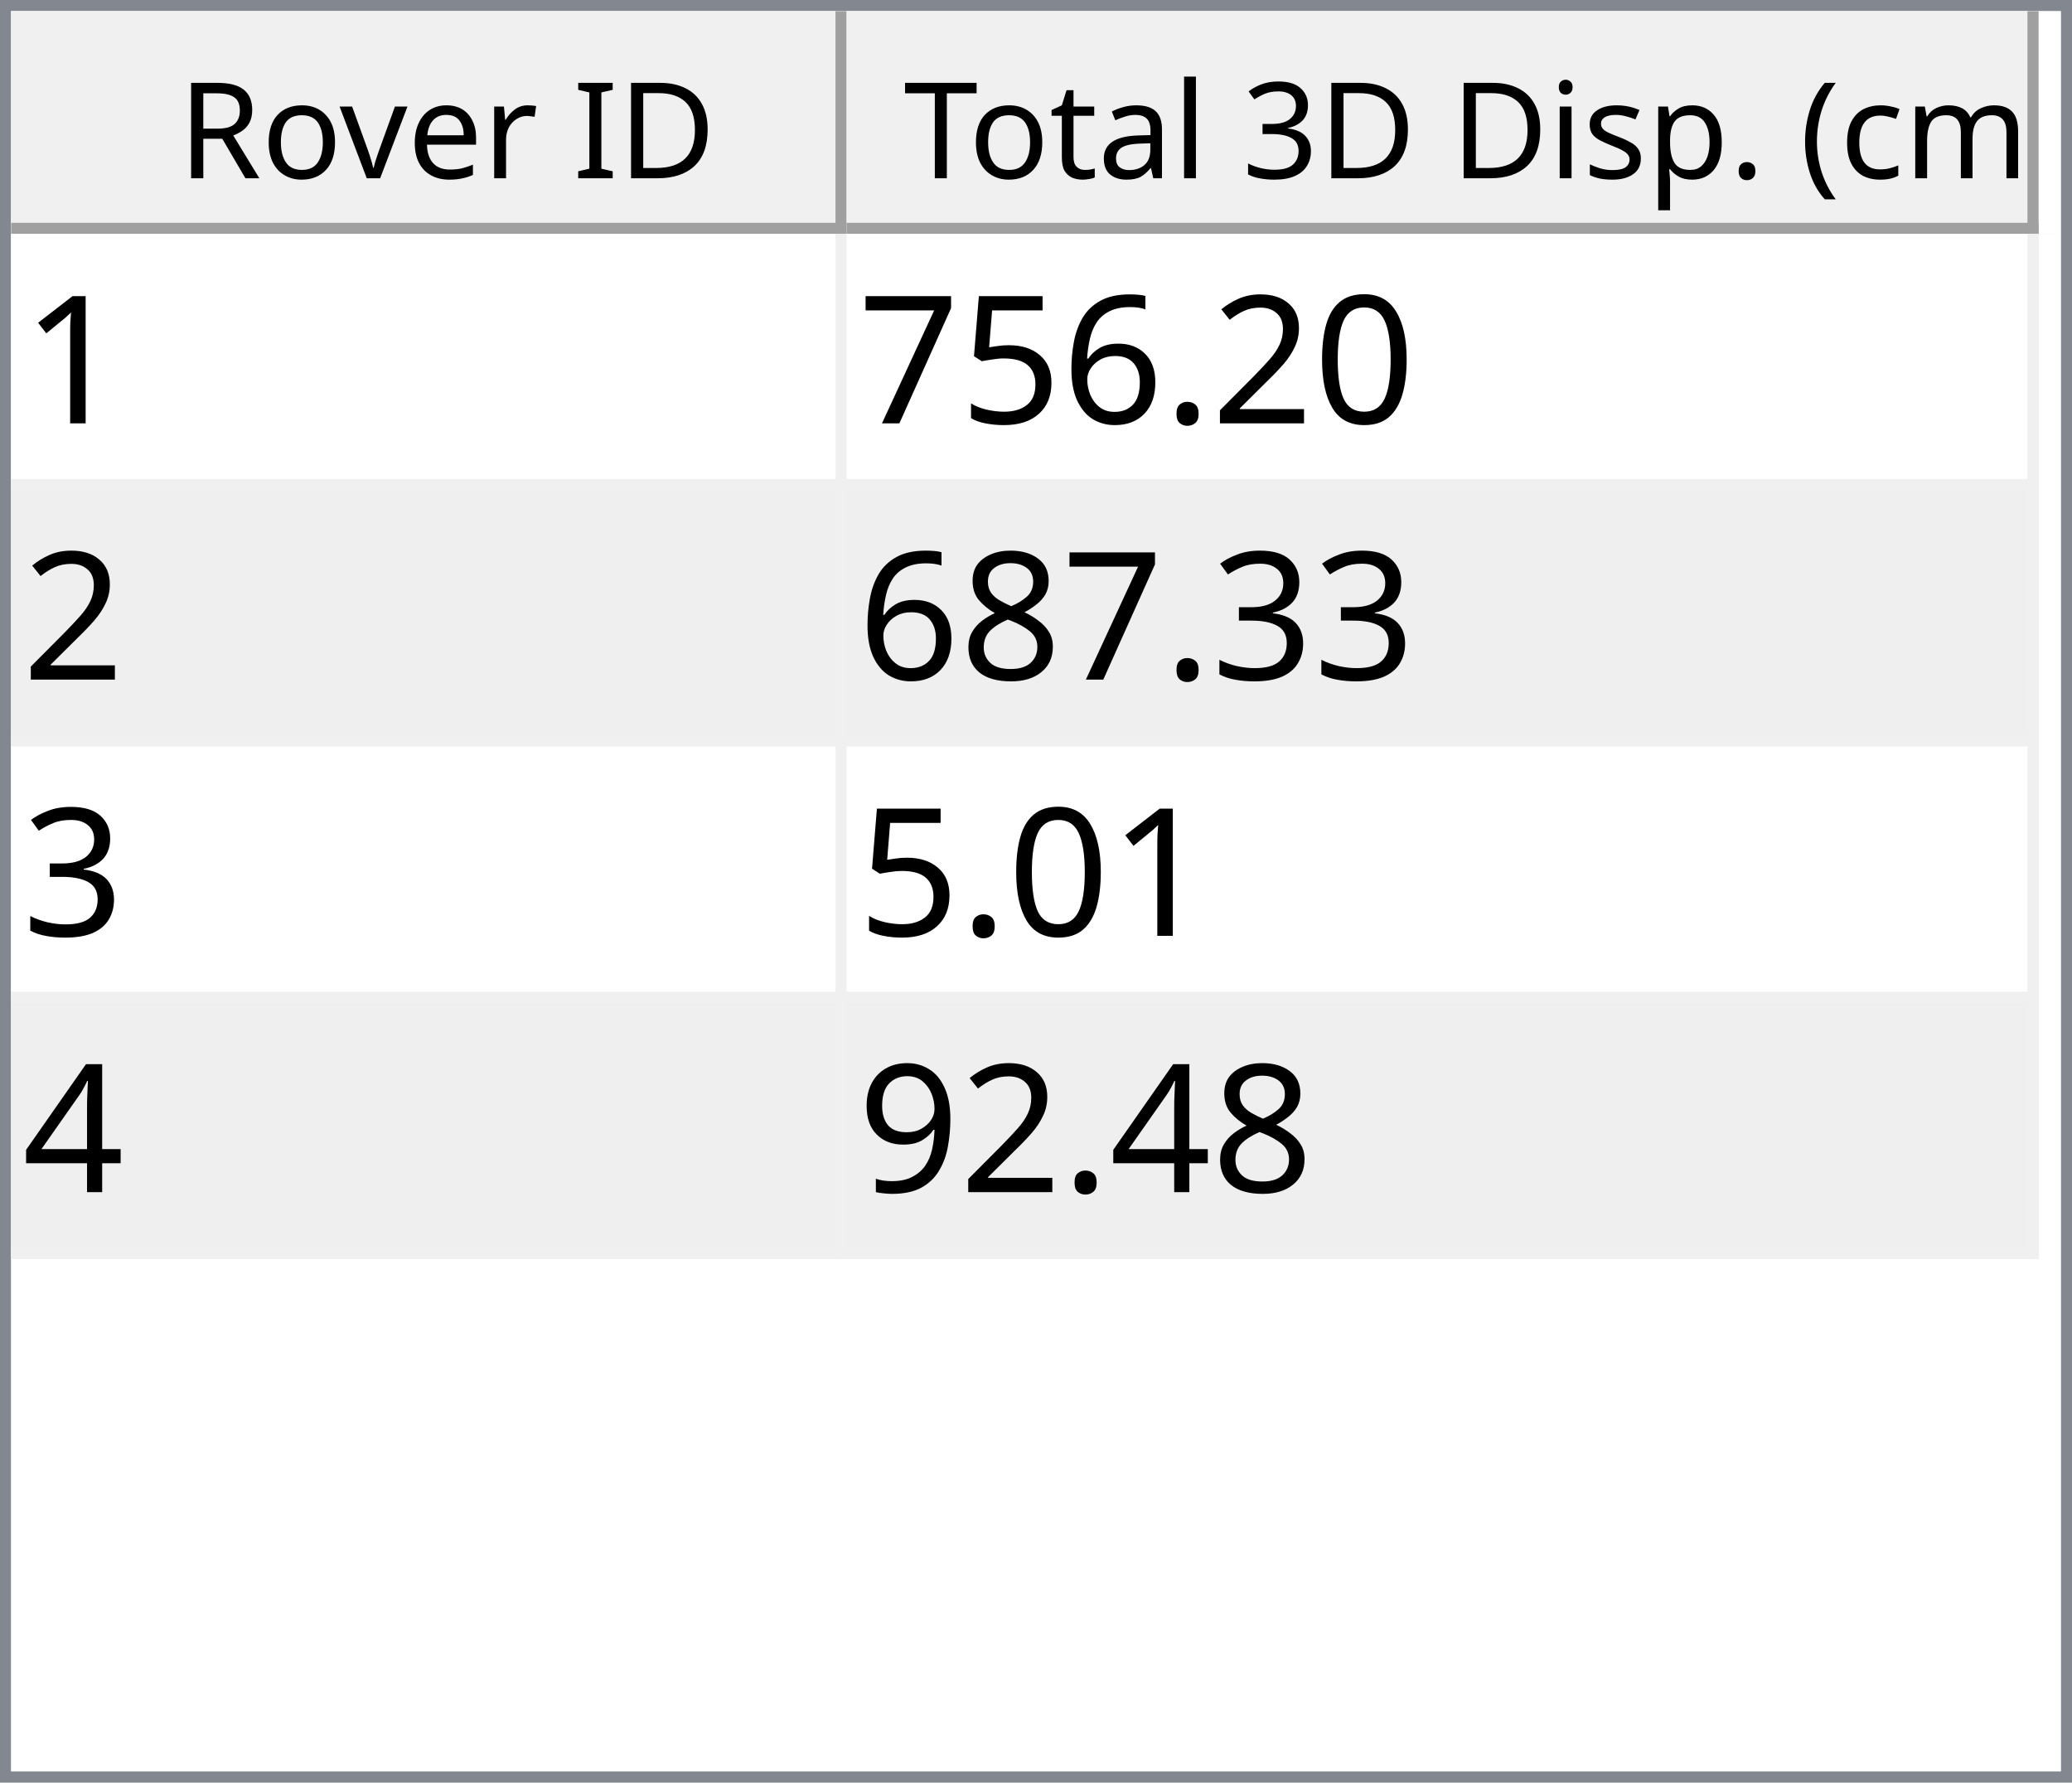
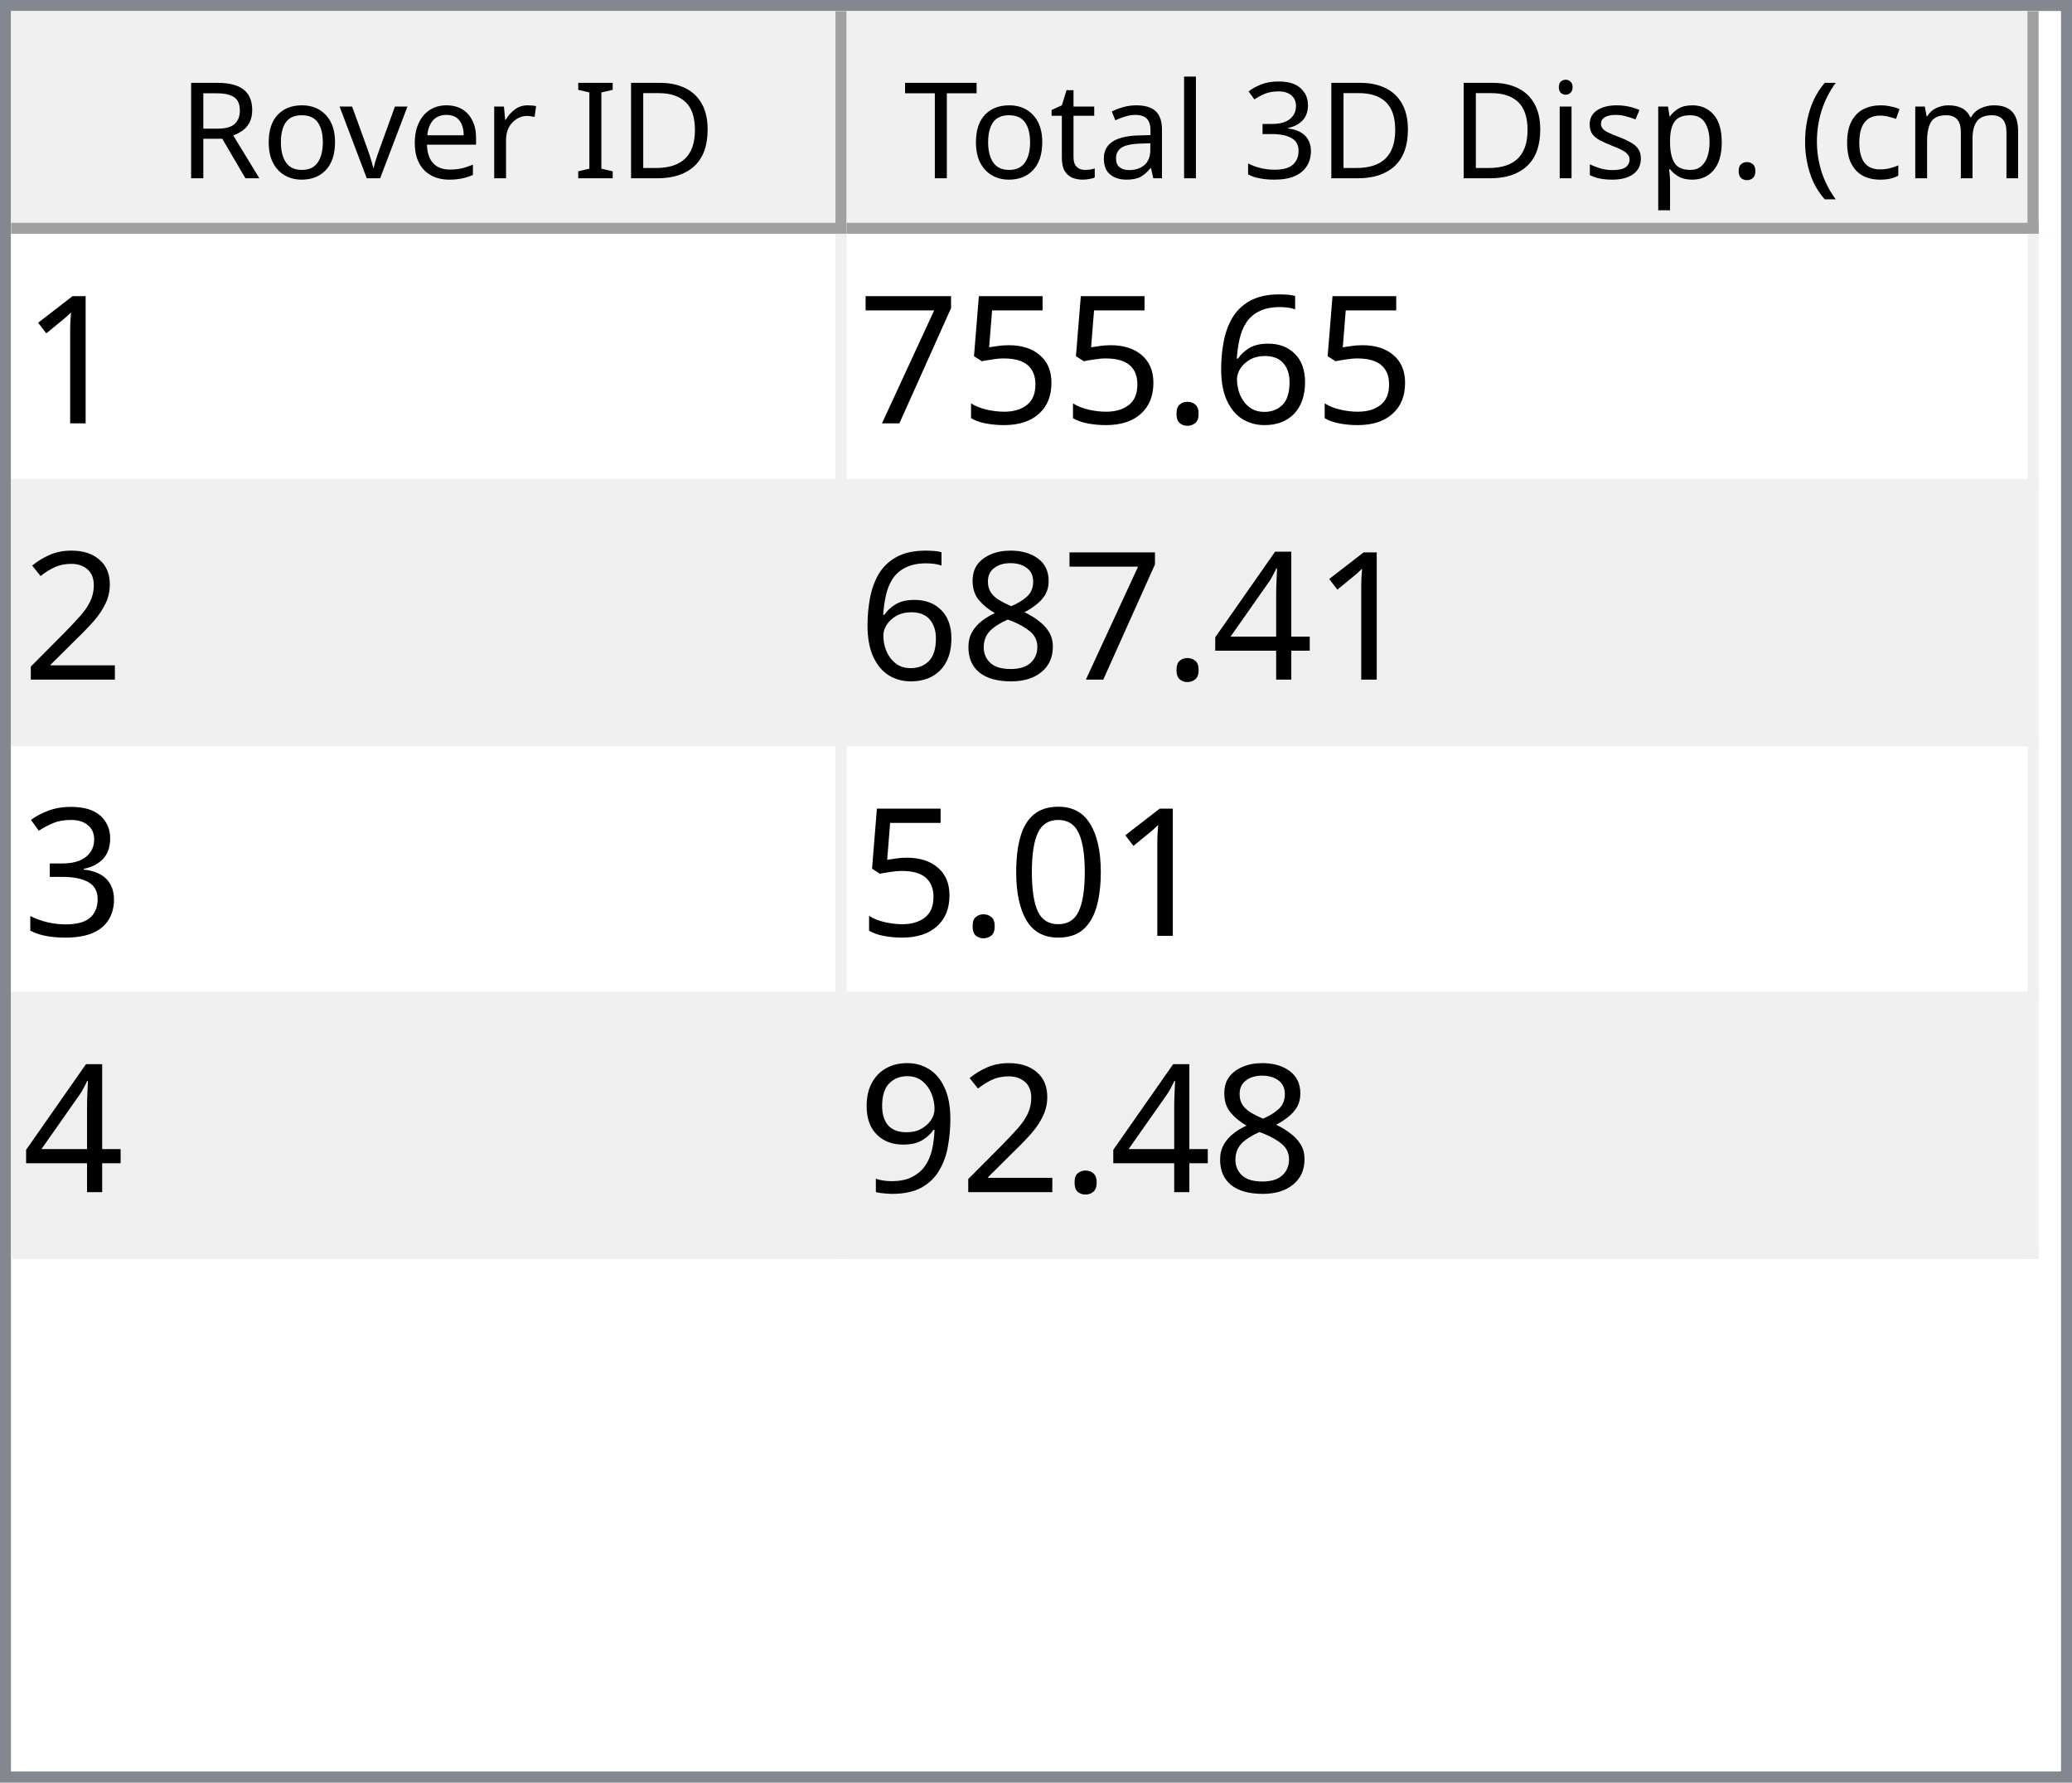
<svg xmlns="http://www.w3.org/2000/svg" style="fill-opacity:1; color-rendering:auto; color-interpolation:auto; text-rendering:auto; stroke:black; stroke-linecap:square; stroke-miterlimit:10; shape-rendering:auto; stroke-opacity:1; fill:black; stroke-dasharray:none; font-weight:normal; stroke-width:1; font-family:'Dialog'; font-style:normal; stroke-linejoin:miter; font-size:12px; stroke-dashoffset:0; image-rendering:auto;" width="186" height="160">
  <defs id="genericDefs" />
  <g>
    <defs id="defs1">
      <clipPath clipPathUnits="userSpaceOnUse" id="clipPath1">
        <path d="M0 0 L186 0 L186 160 L0 160 L0 0 Z" />
      </clipPath>
      <clipPath clipPathUnits="userSpaceOnUse" id="clipPath2">
        <path d="M0 0 L0 160 L186 160 L186 0 Z" />
      </clipPath>
      <clipPath clipPathUnits="userSpaceOnUse" id="clipPath3">
        <path d="M0 0 L0 20 L184 20 L184 0 Z" />
      </clipPath>
      <clipPath clipPathUnits="userSpaceOnUse" id="clipPath4">
        <path d="M0 0 L0 20 L75 20 L75 0 Z" />
      </clipPath>
      <clipPath clipPathUnits="userSpaceOnUse" id="clipPath5">
        <path d="M1 1 L1 19 L74 19 L74 1 Z" />
      </clipPath>
      <clipPath clipPathUnits="userSpaceOnUse" id="clipPath6">
        <path d="M0 0 L0 18 L73 18 L73 0 Z" />
      </clipPath>
      <clipPath clipPathUnits="userSpaceOnUse" id="clipPath7">
        <path d="M-0.5 -0.5 L-0.5 19.5 L74.5 19.5 L74.5 -0.5 Z" />
      </clipPath>
      <clipPath clipPathUnits="userSpaceOnUse" id="clipPath8">
        <path d="M0 0 L0 20 L107 20 L107 0 Z" />
      </clipPath>
      <clipPath clipPathUnits="userSpaceOnUse" id="clipPath9">
        <path d="M1 1 L1 19 L106 19 L106 1 Z" />
      </clipPath>
      <clipPath clipPathUnits="userSpaceOnUse" id="clipPath10">
        <path d="M0 0 L0 18 L105 18 L105 0 Z" />
      </clipPath>
      <clipPath clipPathUnits="userSpaceOnUse" id="clipPath11">
        <path d="M-0.5 -0.5 L-0.5 19.5 L106.5 19.5 L106.5 -0.5 Z" />
      </clipPath>
      <clipPath clipPathUnits="userSpaceOnUse" id="clipPath12">
        <path d="M0 0 L0 138 L184 138 L184 0 Z" />
      </clipPath>
      <clipPath clipPathUnits="userSpaceOnUse" id="clipPath13">
        <path d="M0 0 L0 92 L182 92 L182 0 Z" />
      </clipPath>
      <clipPath clipPathUnits="userSpaceOnUse" id="clipPath14">
        <path d="M-0.5 -0.5 L-0.5 91.5 L181.5 91.5 L181.5 -0.5 Z" />
      </clipPath>
      <clipPath clipPathUnits="userSpaceOnUse" id="clipPath15">
        <path d="M0 0 L0 22 L74 22 L74 0 Z" />
      </clipPath>
      <clipPath clipPathUnits="userSpaceOnUse" id="clipPath16">
        <path d="M0 0 L0 22 L106 22 L106 0 Z" />
      </clipPath>
      <font horiz-adv-x="64.551" id="font1">
        <font-face ascent="107.91" descent="25.098" units-per-em="100" style="font-style:normal; font-family:Segoe UI; font-weight:normal;" />
        <missing-glyph horiz-adv-x="64.551" d="M8.109 0 L8.109 68.266 L56.453 68.266 L56.453 0 L8.109 0 ZM15.328 7.234 L49.219 7.234 L49.219 61.031 L15.328 61.031 L15.328 7.234 Z" />
        <glyph unicode="D" horiz-adv-x="70.117" d="M9.188 0 L9.188 70.016 L28.516 70.016 Q65.531 70.016 65.531 35.891 Q65.531 19.672 55.25 9.836 Q44.969 0 27.734 0 L9.188 0 ZM17.391 62.594 L17.391 7.422 L27.828 7.422 Q41.609 7.422 49.273 14.797 Q56.938 22.172 56.938 35.688 Q56.938 62.594 28.328 62.594 L17.391 62.594 Z" />
        <glyph unicode="I" horiz-adv-x="26.611" d="M17.391 0 L9.188 0 L9.188 70.016 L17.391 70.016 L17.391 0 Z" />
        <glyph unicode=" " horiz-adv-x="27.393" d="" />
        <glyph unicode="r" horiz-adv-x="34.766" d="M34.188 41.891 Q32.078 43.5 28.125 43.5 Q23 43.5 19.555 38.672 Q16.109 33.844 16.109 25.484 L16.109 0 L8.109 0 L8.109 50 L16.109 50 L16.109 39.703 L16.312 39.703 Q18.016 44.969 21.531 47.922 Q25.047 50.875 29.391 50.875 Q32.516 50.875 34.188 50.203 L34.188 41.891 Z" />
        <glyph unicode="e" horiz-adv-x="52.295" d="M48.297 23 L12.984 23 Q13.188 14.656 17.484 10.109 Q21.781 5.562 29.297 5.562 Q37.75 5.562 44.828 11.141 L44.828 3.609 Q38.234 -1.172 27.391 -1.172 Q16.797 -1.172 10.742 5.641 Q4.688 12.453 4.688 24.812 Q4.688 36.469 11.305 43.82 Q17.922 51.172 27.734 51.172 Q37.547 51.172 42.922 44.828 Q48.297 38.484 48.297 27.203 L48.297 23 ZM40.094 29.781 Q40.047 36.719 36.75 40.578 Q33.453 44.438 27.594 44.438 Q21.922 44.438 17.969 40.383 Q14.016 36.328 13.094 29.781 L40.094 29.781 Z" />
        <glyph unicode="v" horiz-adv-x="47.9" d="M47.406 50 L27.484 0 L19.625 0 L0.688 50 L9.469 50 L22.172 13.672 Q23.578 9.672 23.922 6.688 L24.125 6.688 Q24.609 10.453 25.688 13.484 L38.969 50 L47.406 50 Z" />
        <glyph unicode="o" horiz-adv-x="58.594" d="M29 -1.172 Q17.922 -1.172 11.305 5.836 Q4.688 12.844 4.688 24.422 Q4.688 37.016 11.57 44.094 Q18.453 51.172 30.172 51.172 Q41.359 51.172 47.633 44.289 Q53.906 37.406 53.906 25.203 Q53.906 13.234 47.141 6.031 Q40.375 -1.172 29 -1.172 ZM29.594 44.438 Q21.875 44.438 17.383 39.188 Q12.891 33.938 12.891 24.703 Q12.891 15.828 17.43 10.695 Q21.969 5.562 29.594 5.562 Q37.359 5.562 41.531 10.594 Q45.703 15.625 45.703 24.906 Q45.703 34.281 41.531 39.359 Q37.359 44.438 29.594 44.438 Z" />
        <glyph unicode="R" horiz-adv-x="59.814" d="M59.375 0 L49.609 0 L37.891 19.625 Q36.281 22.359 34.766 24.289 Q33.25 26.219 31.664 27.438 Q30.078 28.656 28.25 29.219 Q26.422 29.781 24.125 29.781 L17.391 29.781 L17.391 0 L9.188 0 L9.188 70.016 L30.078 70.016 Q34.672 70.016 38.555 68.867 Q42.438 67.719 45.289 65.375 Q48.141 63.031 49.758 59.547 Q51.375 56.062 51.375 51.375 Q51.375 47.703 50.273 44.656 Q49.172 41.609 47.148 39.211 Q45.125 36.812 42.266 35.133 Q39.406 33.453 35.844 32.516 L35.844 32.328 Q37.594 31.547 38.891 30.547 Q40.188 29.547 41.359 28.18 Q42.531 26.812 43.68 25.078 Q44.828 23.344 46.234 21.047 L59.375 0 ZM17.391 62.594 L17.391 37.203 L28.516 37.203 Q31.594 37.203 34.203 38.133 Q36.812 39.062 38.719 40.797 Q40.625 42.531 41.703 45.047 Q42.781 47.562 42.781 50.688 Q42.781 56.297 39.141 59.445 Q35.5 62.594 28.609 62.594 L17.391 62.594 Z" />
        <glyph unicode=")" horiz-adv-x="30.176" d="M8.297 -15.922 L1.172 -15.922 Q16.406 2.344 16.406 26.812 Q16.406 51.469 1.078 70.016 L8.297 70.016 Q23.531 52.156 23.531 26.703 Q23.531 1.375 8.297 -15.922 Z" />
        <glyph unicode="m" horiz-adv-x="86.133" d="M79.109 0 L71.094 0 L71.094 28.719 Q71.094 37.016 68.531 40.727 Q65.969 44.438 59.906 44.438 Q54.781 44.438 51.195 39.75 Q47.609 35.062 47.609 28.516 L47.609 0 L39.594 0 L39.594 29.688 Q39.594 44.438 28.219 44.438 Q22.953 44.438 19.531 40.016 Q16.109 35.594 16.109 28.516 L16.109 0 L8.109 0 L8.109 50 L16.109 50 L16.109 42.094 L16.312 42.094 Q21.625 51.172 31.844 51.172 Q36.969 51.172 40.773 48.312 Q44.578 45.453 46 40.828 Q51.562 51.172 62.594 51.172 Q79.109 51.172 79.109 30.812 L79.109 0 Z" />
        <glyph unicode="c" horiz-adv-x="46.191" d="M42.188 2.297 Q36.422 -1.172 28.516 -1.172 Q17.828 -1.172 11.258 5.789 Q4.688 12.75 4.688 23.828 Q4.688 36.188 11.766 43.68 Q18.844 51.172 30.672 51.172 Q37.25 51.172 42.281 48.734 L42.281 40.531 Q36.719 44.438 30.375 44.438 Q22.703 44.438 17.797 38.945 Q12.891 33.453 12.891 24.516 Q12.891 15.719 17.508 10.641 Q22.125 5.562 29.891 5.562 Q36.422 5.562 42.188 9.906 L42.188 2.297 Z" />
        <glyph unicode="(" horiz-adv-x="30.176" d="M29.109 -15.922 L21.969 -15.922 Q6.844 1.375 6.844 26.703 Q6.844 52.156 21.969 70.016 L29.203 70.016 Q13.875 51.469 13.875 26.812 Q13.875 2.344 29.109 -15.922 Z" />
        <glyph unicode="." horiz-adv-x="21.68" d="M10.891 -1.078 Q8.641 -1.078 7.055 0.539 Q5.469 2.156 5.469 4.391 Q5.469 6.641 7.055 8.273 Q8.641 9.906 10.891 9.906 Q13.188 9.906 14.797 8.273 Q16.406 6.641 16.406 4.391 Q16.406 2.156 14.797 0.539 Q13.188 -1.078 10.891 -1.078 Z" />
        <glyph unicode="p" horiz-adv-x="58.789" d="M16.312 7.234 L16.109 7.234 L16.109 -23 L8.109 -23 L8.109 50 L16.109 50 L16.109 41.219 L16.312 41.219 Q22.219 51.172 33.594 51.172 Q43.266 51.172 48.688 44.461 Q54.109 37.75 54.109 26.469 Q54.109 13.922 48 6.375 Q41.891 -1.172 31.297 -1.172 Q21.578 -1.172 16.312 7.234 ZM16.109 27.391 L16.109 20.406 Q16.109 14.203 20.141 9.883 Q24.172 5.562 30.375 5.562 Q37.641 5.562 41.773 11.133 Q45.906 16.703 45.906 26.609 Q45.906 34.969 42.047 39.703 Q38.188 44.438 31.594 44.438 Q24.609 44.438 20.359 39.578 Q16.109 34.719 16.109 27.391 Z" />
        <glyph unicode="s" horiz-adv-x="42.432" d="M5.078 1.812 L5.078 10.406 Q11.625 5.562 19.484 5.562 Q30.031 5.562 30.031 12.594 Q30.031 14.594 29.125 15.992 Q28.219 17.391 26.68 18.461 Q25.141 19.531 23.07 20.383 Q21 21.234 18.609 22.172 Q15.281 23.484 12.766 24.828 Q10.25 26.172 8.57 27.859 Q6.891 29.547 6.031 31.695 Q5.172 33.844 5.172 36.719 Q5.172 40.234 6.789 42.945 Q8.406 45.656 11.086 47.484 Q13.766 49.312 17.211 50.242 Q20.656 51.172 24.312 51.172 Q30.812 51.172 35.938 48.922 L35.938 40.828 Q30.422 44.438 23.25 44.438 Q21 44.438 19.195 43.922 Q17.391 43.406 16.094 42.477 Q14.797 41.547 14.086 40.258 Q13.375 38.969 13.375 37.406 Q13.375 35.453 14.086 34.133 Q14.797 32.812 16.164 31.789 Q17.531 30.766 19.484 29.938 Q21.438 29.109 23.922 28.125 Q27.25 26.859 29.883 25.516 Q32.516 24.172 34.375 22.484 Q36.234 20.797 37.234 18.602 Q38.234 16.406 38.234 13.375 Q38.234 9.672 36.602 6.938 Q34.969 4.203 32.234 2.398 Q29.5 0.594 25.93 -0.289 Q22.359 -1.172 18.453 -1.172 Q10.75 -1.172 5.078 1.812 Z" />
        <glyph unicode="i" horiz-adv-x="24.219" d="M12.203 62.703 Q10.062 62.703 8.547 64.164 Q7.031 65.625 7.031 67.875 Q7.031 70.125 8.547 71.609 Q10.062 73.094 12.203 73.094 Q14.406 73.094 15.945 71.609 Q17.484 70.125 17.484 67.875 Q17.484 65.719 15.945 64.211 Q14.406 62.703 12.203 62.703 ZM16.109 0 L8.109 0 L8.109 50 L16.109 50 L16.109 0 Z" />
        <glyph unicode="3" horiz-adv-x="53.906" d="M46.531 19.828 Q46.531 15.094 44.75 11.211 Q42.969 7.328 39.719 4.57 Q36.469 1.812 31.93 0.297 Q27.391 -1.219 21.922 -1.219 Q11.922 -1.219 6 2.594 L6 11.188 Q13.094 5.609 22.219 5.609 Q25.875 5.609 28.828 6.539 Q31.781 7.469 33.906 9.227 Q36.031 10.984 37.18 13.477 Q38.328 15.969 38.328 19.094 Q38.328 32.812 18.797 32.812 L12.984 32.812 L12.984 39.594 L18.5 39.594 Q35.797 39.594 35.797 52.484 Q35.797 64.406 22.609 64.406 Q15.188 64.406 8.688 59.422 L8.688 67.188 Q15.375 71.188 24.609 71.188 Q29 71.188 32.57 69.969 Q36.141 68.75 38.68 66.555 Q41.219 64.359 42.609 61.281 Q44 58.203 44 54.5 Q44 40.672 30.031 36.719 L30.031 36.531 Q33.594 36.141 36.625 34.797 Q39.656 33.453 41.852 31.305 Q44.047 29.156 45.289 26.25 Q46.531 23.344 46.531 19.828 Z" />
        <glyph unicode="l" horiz-adv-x="24.219" d="M16.109 0 L8.109 0 L8.109 74.031 L16.109 74.031 L16.109 0 Z" />
        <glyph unicode="a" horiz-adv-x="50.879" d="M43.891 0 L35.891 0 L35.891 7.812 L35.688 7.812 Q30.469 -1.172 20.312 -1.172 Q12.844 -1.172 8.617 2.781 Q4.391 6.734 4.391 13.281 Q4.391 27.297 20.906 29.594 L35.891 31.688 Q35.891 44.438 25.594 44.438 Q16.547 44.438 9.281 38.281 L9.281 46.484 Q16.656 51.172 26.266 51.172 Q43.891 51.172 43.891 32.516 L43.891 0 ZM35.891 25.297 L23.828 23.641 Q18.266 22.859 15.43 20.875 Q12.594 18.891 12.594 13.875 Q12.594 10.203 15.211 7.883 Q17.828 5.562 22.172 5.562 Q28.125 5.562 32.008 9.742 Q35.891 13.922 35.891 20.312 L35.891 25.297 Z" />
        <glyph unicode="t" horiz-adv-x="33.887" d="M31.297 0.484 Q28.469 -1.078 23.828 -1.078 Q10.688 -1.078 10.688 13.578 L10.688 43.172 L2.094 43.172 L2.094 50 L10.688 50 L10.688 62.203 L18.703 64.797 L18.703 50 L31.297 50 L31.297 43.172 L18.703 43.172 L18.703 14.984 Q18.703 9.969 20.414 7.82 Q22.125 5.672 26.078 5.672 Q29.109 5.672 31.297 7.328 L31.297 0.484 Z" />
        <glyph unicode="T" horiz-adv-x="52.393" d="M50.594 62.594 L30.375 62.594 L30.375 0 L22.172 0 L22.172 62.594 L2 62.594 L2 70.016 L50.594 70.016 L50.594 62.594 Z" />
      </font>
      <font horiz-adv-x="75.0" id="font2">
        <font-face ascent="100.537" descent="21.973" units-per-em="100" style="font-style:normal; font-family:sans-serif; font-weight:normal;" />
        <missing-glyph horiz-adv-x="75.0" d="M12.5 0 L12.5 62.5 L62.5 62.5 L62.5 0 L12.5 0 ZM14.062 1.562 L60.938 1.562 L60.938 60.938 L14.062 60.938 L14.062 1.562 Z" />
        <glyph unicode="1" horiz-adv-x="55.615" d="M37.25 0 L28.469 0 L28.469 56 Q25.297 52.984 20.141 49.953 Q14.984 46.922 10.891 45.406 L10.891 53.906 Q18.266 57.375 23.781 62.305 Q29.297 67.234 31.594 71.875 L37.25 71.875 L37.25 0 Z" />
-         <glyph unicode="0" horiz-adv-x="55.615" d="M4.156 35.297 Q4.156 48 6.766 55.742 Q9.375 63.484 14.523 67.68 Q19.672 71.875 27.484 71.875 Q33.25 71.875 37.594 69.555 Q41.938 67.234 44.773 62.867 Q47.609 58.5 49.219 52.227 Q50.828 45.953 50.828 35.297 Q50.828 22.703 48.242 14.969 Q45.656 7.234 40.508 3.008 Q35.359 -1.219 27.484 -1.219 Q17.141 -1.219 11.234 6.203 Q4.156 15.141 4.156 35.297 ZM13.188 35.297 Q13.188 17.672 17.312 11.836 Q21.438 6 27.484 6 Q33.547 6 37.672 11.859 Q41.797 17.719 41.797 35.297 Q41.797 52.984 37.672 58.789 Q33.547 64.594 27.391 64.594 Q21.344 64.594 17.719 59.469 Q13.188 52.938 13.188 35.297 Z" />
-         <glyph unicode="2" horiz-adv-x="55.615" d="M50.344 8.453 L50.344 0 L3.031 0 Q2.938 3.172 4.047 6.109 Q5.859 10.938 9.836 15.625 Q13.812 20.312 21.344 26.469 Q33.016 36.031 37.117 41.625 Q41.219 47.219 41.219 52.203 Q41.219 57.422 37.477 61.008 Q33.734 64.594 27.734 64.594 Q21.391 64.594 17.578 60.789 Q13.766 56.984 13.719 50.25 L4.688 51.172 Q5.609 61.281 11.664 66.578 Q17.719 71.875 27.938 71.875 Q38.234 71.875 44.242 66.164 Q50.25 60.453 50.25 52 Q50.25 47.703 48.492 43.555 Q46.734 39.406 42.656 34.812 Q38.578 30.219 29.109 22.219 Q21.188 15.578 18.945 13.211 Q16.703 10.844 15.234 8.453 L50.344 8.453 Z" />
+         <glyph unicode="6" horiz-adv-x="55.615" d="M49.75 54.047 L41.016 53.375 Q39.844 58.547 37.703 60.891 Q34.125 64.656 28.906 64.656 Q24.703 64.656 21.531 62.312 Q17.391 59.281 14.992 53.469 Q12.594 47.656 12.5 36.922 Q15.672 41.75 20.266 44.094 Q24.859 46.438 29.891 46.438 Q38.672 46.438 44.852 39.969 Q51.031 33.5 51.031 23.25 Q51.031 16.5 48.125 10.719 Q45.219 4.938 40.141 1.859 Q35.062 -1.219 28.609 -1.219 Q17.625 -1.219 10.695 6.859 Q3.766 14.938 3.766 33.5 Q3.766 54.25 11.422 63.672 Q18.109 71.875 29.438 71.875 Q37.891 71.875 43.289 67.141 Q48.688 62.406 49.75 54.047 ZM13.875 23.188 Q13.875 18.656 15.797 14.508 Q17.719 10.359 21.188 8.18 Q24.656 6 28.469 6 Q34.031 6 38.039 10.492 Q42.047 14.984 42.047 22.703 Q42.047 30.125 38.086 34.398 Q34.125 38.672 28.125 38.672 Q22.172 38.672 18.023 34.398 Q13.875 30.125 13.875 23.188 Z" />
        <glyph unicode="." horiz-adv-x="27.783" d="M9.078 0 L9.078 10.016 L19.094 10.016 L19.094 0 L9.078 0 Z" />
-         <glyph unicode="6" horiz-adv-x="55.615" d="M49.75 54.047 L41.016 53.375 Q39.844 58.547 37.703 60.891 Q34.125 64.656 28.906 64.656 Q24.703 64.656 21.531 62.312 Q17.391 59.281 14.992 53.469 Q12.594 47.656 12.5 36.922 Q15.672 41.75 20.266 44.094 Q24.859 46.438 29.891 46.438 Q38.672 46.438 44.852 39.969 Q51.031 33.5 51.031 23.25 Q51.031 16.5 48.125 10.719 Q45.219 4.938 40.141 1.859 Q35.062 -1.219 28.609 -1.219 Q17.625 -1.219 10.695 6.859 Q3.766 14.938 3.766 33.5 Q3.766 54.25 11.422 63.672 Q18.109 71.875 29.438 71.875 Q37.891 71.875 43.289 67.141 Q48.688 62.406 49.75 54.047 ZM13.875 23.188 Q13.875 18.656 15.797 14.508 Q17.719 10.359 21.188 8.18 Q24.656 6 28.469 6 Q34.031 6 38.039 10.492 Q42.047 14.984 42.047 22.703 Q42.047 30.125 38.086 34.398 Q34.125 38.672 28.125 38.672 Q22.172 38.672 18.023 34.398 Q13.875 30.125 13.875 23.188 Z" />
        <glyph unicode="5" horiz-adv-x="55.615" d="M4.156 18.75 L13.375 19.531 Q14.406 12.797 18.141 9.398 Q21.875 6 27.156 6 Q33.5 6 37.891 10.789 Q42.281 15.578 42.281 23.484 Q42.281 31 38.062 35.352 Q33.844 39.703 27 39.703 Q22.75 39.703 19.336 37.773 Q15.922 35.844 13.969 32.766 L5.719 33.844 L12.641 70.609 L48.25 70.609 L48.25 62.203 L19.672 62.203 L15.828 42.969 Q22.266 47.469 29.344 47.469 Q38.719 47.469 45.164 40.969 Q51.609 34.469 51.609 24.266 Q51.609 14.547 45.953 7.469 Q39.062 -1.219 27.156 -1.219 Q17.391 -1.219 11.211 4.25 Q5.031 9.719 4.156 18.75 Z" />
        <glyph unicode="7" horiz-adv-x="55.615" d="M4.734 62.203 L4.734 70.656 L51.078 70.656 L51.078 63.812 Q44.234 56.547 37.523 44.484 Q30.812 32.422 27.156 19.672 Q24.516 10.688 23.781 0 L14.75 0 Q14.891 8.453 18.062 20.414 Q21.234 32.375 27.172 43.484 Q33.109 54.594 39.797 62.203 L4.734 62.203 Z" />
+         <glyph unicode="2" horiz-adv-x="55.615" d="M50.344 8.453 L50.344 0 L3.031 0 Q2.938 3.172 4.047 6.109 Q5.859 10.938 9.836 15.625 Q13.812 20.312 21.344 26.469 Q33.016 36.031 37.117 41.625 Q41.219 47.219 41.219 52.203 Q41.219 57.422 37.477 61.008 Q33.734 64.594 27.734 64.594 Q21.391 64.594 17.578 60.789 Q13.766 56.984 13.719 50.25 L4.688 51.172 Q5.609 61.281 11.664 66.578 Q17.719 71.875 27.938 71.875 Q38.234 71.875 44.242 66.164 Q50.25 60.453 50.25 52 Q50.25 47.703 48.492 43.555 Q46.734 39.406 42.656 34.812 Q38.578 30.219 29.109 22.219 Q21.188 15.578 18.945 13.211 Q16.703 10.844 15.234 8.453 L50.344 8.453 Z" />
+         <glyph unicode="4" horiz-adv-x="55.615" d="M32.328 0 L32.328 17.141 L1.266 17.141 L1.266 25.203 L33.938 71.578 L41.109 71.578 L41.109 25.203 L50.781 25.203 L50.781 17.141 L41.109 17.141 L41.109 0 L32.328 0 ZM32.328 25.203 L32.328 57.469 L9.906 25.203 L32.328 25.203 Z" />
+         <glyph unicode="8" horiz-adv-x="55.615" d="M17.672 38.812 Q12.203 40.828 9.57 44.539 Q6.938 48.25 6.938 53.422 Q6.938 61.234 12.555 66.555 Q18.172 71.875 27.484 71.875 Q36.859 71.875 42.578 66.43 Q48.297 60.984 48.297 53.172 Q48.297 48.188 45.68 44.508 Q43.062 40.828 37.75 38.812 Q44.344 36.672 47.781 31.883 Q51.219 27.094 51.219 20.453 Q51.219 11.281 44.727 5.031 Q38.234 -1.219 27.641 -1.219 Q17.047 -1.219 10.547 5.055 Q4.047 11.328 4.047 20.703 Q4.047 27.688 7.594 32.398 Q11.141 37.109 17.672 38.812 ZM15.922 53.719 Q15.922 48.641 19.195 45.414 Q22.469 42.188 27.688 42.188 Q32.766 42.188 36.016 45.383 Q39.266 48.578 39.266 53.219 Q39.266 58.062 35.914 61.359 Q32.562 64.656 27.594 64.656 Q22.562 64.656 19.242 61.43 Q15.922 58.203 15.922 53.719 ZM13.094 20.656 Q13.094 16.891 14.875 13.375 Q16.656 9.859 20.172 7.93 Q23.688 6 27.734 6 Q34.031 6 38.133 10.055 Q42.234 14.109 42.234 20.359 Q42.234 26.703 38.016 30.859 Q33.797 35.016 27.438 35.016 Q21.234 35.016 17.164 30.914 Q13.094 26.812 13.094 20.656 Z" />
        <glyph unicode="3" horiz-adv-x="55.615" d="M4.203 18.891 L12.984 20.062 Q14.5 12.594 18.141 9.297 Q21.781 6 27 6 Q33.203 6 37.477 10.297 Q41.75 14.594 41.75 20.953 Q41.75 27 37.797 30.93 Q33.844 34.859 27.734 34.859 Q25.25 34.859 21.531 33.891 L22.516 41.609 Q23.391 41.5 23.922 41.5 Q29.547 41.5 34.039 44.43 Q38.531 47.359 38.531 53.469 Q38.531 58.297 35.258 61.477 Q31.984 64.656 26.812 64.656 Q21.688 64.656 18.266 61.43 Q14.844 58.203 13.875 51.766 L5.078 53.328 Q6.688 62.156 12.398 67.016 Q18.109 71.875 26.609 71.875 Q32.469 71.875 37.398 69.359 Q42.328 66.844 44.945 62.5 Q47.562 58.156 47.562 53.266 Q47.562 48.641 45.07 44.828 Q42.578 41.016 37.703 38.766 Q44.047 37.312 47.562 32.695 Q51.078 28.078 51.078 21.141 Q51.078 11.766 44.242 5.25 Q37.406 -1.266 26.953 -1.266 Q17.531 -1.266 11.305 4.352 Q5.078 9.969 4.203 18.891 Z" />
-         <glyph unicode="8" horiz-adv-x="55.615" d="M17.672 38.812 Q12.203 40.828 9.57 44.539 Q6.938 48.25 6.938 53.422 Q6.938 61.234 12.555 66.555 Q18.172 71.875 27.484 71.875 Q36.859 71.875 42.578 66.43 Q48.297 60.984 48.297 53.172 Q48.297 48.188 45.68 44.508 Q43.062 40.828 37.75 38.812 Q44.344 36.672 47.781 31.883 Q51.219 27.094 51.219 20.453 Q51.219 11.281 44.727 5.031 Q38.234 -1.219 27.641 -1.219 Q17.047 -1.219 10.547 5.055 Q4.047 11.328 4.047 20.703 Q4.047 27.688 7.594 32.398 Q11.141 37.109 17.672 38.812 ZM15.922 53.719 Q15.922 48.641 19.195 45.414 Q22.469 42.188 27.688 42.188 Q32.766 42.188 36.016 45.383 Q39.266 48.578 39.266 53.219 Q39.266 58.062 35.914 61.359 Q32.562 64.656 27.594 64.656 Q22.562 64.656 19.242 61.43 Q15.922 58.203 15.922 53.719 ZM13.094 20.656 Q13.094 16.891 14.875 13.375 Q16.656 9.859 20.172 7.93 Q23.688 6 27.734 6 Q34.031 6 38.133 10.055 Q42.234 14.109 42.234 20.359 Q42.234 26.703 38.016 30.859 Q33.797 35.016 27.438 35.016 Q21.234 35.016 17.164 30.914 Q13.094 26.812 13.094 20.656 Z" />
-         <glyph unicode="4" horiz-adv-x="55.615" d="M32.328 0 L32.328 17.141 L1.266 17.141 L1.266 25.203 L33.938 71.578 L41.109 71.578 L41.109 25.203 L50.781 25.203 L50.781 17.141 L41.109 17.141 L41.109 0 L32.328 0 ZM32.328 25.203 L32.328 57.469 L9.906 25.203 L32.328 25.203 Z" />
+         <glyph unicode="0" horiz-adv-x="55.615" d="M4.156 35.297 Q4.156 48 6.766 55.742 Q9.375 63.484 14.523 67.68 Q19.672 71.875 27.484 71.875 Q33.25 71.875 37.594 69.555 Q41.938 67.234 44.773 62.867 Q47.609 58.5 49.219 52.227 Q50.828 45.953 50.828 35.297 Q50.828 22.703 48.242 14.969 Q45.656 7.234 40.508 3.008 Q35.359 -1.219 27.484 -1.219 Q17.141 -1.219 11.234 6.203 Q4.156 15.141 4.156 35.297 ZM13.188 35.297 Q13.188 17.672 17.312 11.836 Q21.438 6 27.484 6 Q33.547 6 37.672 11.859 Q41.797 17.719 41.797 35.297 Q41.797 52.984 37.672 58.789 Q33.547 64.594 27.391 64.594 Q21.344 64.594 17.719 59.469 Q13.188 52.938 13.188 35.297 Z" />
        <glyph unicode="9" horiz-adv-x="55.615" d="M5.469 16.547 L13.922 17.328 Q14.984 11.375 18.016 8.688 Q21.047 6 25.781 6 Q29.828 6 32.883 7.859 Q35.938 9.719 37.891 12.82 Q39.844 15.922 41.164 21.195 Q42.484 26.469 42.484 31.938 Q42.484 32.516 42.438 33.688 Q39.797 29.5 35.234 26.883 Q30.672 24.266 25.344 24.266 Q16.453 24.266 10.305 30.711 Q4.156 37.156 4.156 47.703 Q4.156 58.594 10.578 65.234 Q17 71.875 26.656 71.875 Q33.641 71.875 39.43 68.117 Q45.219 64.359 48.219 57.398 Q51.219 50.438 51.219 37.25 Q51.219 23.531 48.242 15.406 Q45.266 7.281 39.383 3.031 Q33.5 -1.219 25.594 -1.219 Q17.188 -1.219 11.867 3.445 Q6.547 8.109 5.469 16.547 ZM41.453 48.141 Q41.453 55.719 37.43 60.156 Q33.406 64.594 27.734 64.594 Q21.875 64.594 17.531 59.812 Q13.188 55.031 13.188 47.406 Q13.188 40.578 17.312 36.305 Q21.438 32.031 27.484 32.031 Q33.594 32.031 37.523 36.305 Q41.453 40.578 41.453 48.141 Z" />
      </font>
    </defs>
    <g style="fill:white; stroke:white;">
      <rect x="0" y="0" width="186" style="clip-path:url(#clipPath1); stroke:none;" height="160" />
    </g>
    <g style="fill:white; text-rendering:optimizeSpeed; color-rendering:optimizeSpeed; image-rendering:optimizeSpeed; shape-rendering:crispEdges; stroke:white; color-interpolation:sRGB;">
      <rect x="0" width="186" height="160" y="0" style="stroke:none;" />
      <path style="stroke:none;" d="M0 160 L186 160 L186 0 L0 0 Z" />
    </g>
    <g style="fill:rgb(240,240,240); font-family:'Segoe UI'; stroke:rgb(240,240,240);">
      <rect x="0" y="0" width="186" style="clip-path:url(#clipPath2); stroke:none;" height="160" />
    </g>
    <g style="fill:rgb(130,135,144); font-family:'Segoe UI'; stroke:rgb(130,135,144);">
      <path d="M0 0 L186 0 L186 160 L0 160 L0 0 ZM1 1 L185 1 L185 159 L1 159 L1 1 Z" style="fill-rule:evenodd; clip-path:url(#clipPath2); stroke:none;" />
    </g>
    <g style="fill:white; font-family:'Segoe UI'; stroke:white;" transform="translate(1,1)">
      <rect x="0" y="0" width="184" style="clip-path:url(#clipPath3); stroke:none;" height="20" />
    </g>
    <g style="fill:rgb(240,240,240); font-family:'Segoe UI'; stroke:rgb(240,240,240);" transform="translate(1,1)">
      <rect x="0" y="0" width="75" style="clip-path:url(#clipPath4); stroke:none;" height="20" />
    </g>
    <g style="font-family:'Segoe UI';" transform="translate(2,2)">
      <text x="14" xml:space="preserve" y="14" style="clip-path:url(#clipPath6); stroke:none;">Rover ID</text>
    </g>
    <g style="fill:rgb(160,160,160); font-family:'Segoe UI'; stroke:rgb(160,160,160); stroke-linejoin:bevel;" transform="translate(1.5,1.5)">
      <line x1="74" x2="74" y1="0" style="fill:none; clip-path:url(#clipPath7);" y2="19" />
    </g>
    <g style="fill:rgb(160,160,160); font-family:'Segoe UI'; stroke:rgb(160,160,160); stroke-linejoin:bevel;" transform="matrix(1,0,0,1,1,1) translate(0.5,0.5)">
      <line x1="0" x2="74" y1="19" style="fill:none; clip-path:url(#clipPath7);" y2="19" />
    </g>
    <g style="fill:rgb(240,240,240); font-family:'Segoe UI'; stroke:rgb(240,240,240);" transform="translate(76,1)">
      <rect x="0" y="0" width="107" style="clip-path:url(#clipPath8); stroke:none;" height="20" />
    </g>
    <g style="font-family:'Segoe UI';" transform="translate(77,2)">
      <text x="1" xml:space="preserve" y="14" style="clip-path:url(#clipPath10); stroke:none;"> Total 3D Disp. (cm)</text>
    </g>
    <g style="fill:rgb(160,160,160); font-family:'Segoe UI'; stroke:rgb(160,160,160); stroke-linejoin:bevel;" transform="translate(76.5,1.5)">
      <line x1="106" x2="106" y1="0" style="fill:none; clip-path:url(#clipPath11);" y2="19" />
    </g>
    <g style="fill:rgb(160,160,160); font-family:'Segoe UI'; stroke:rgb(160,160,160); stroke-linejoin:bevel;" transform="matrix(1,0,0,1,76,1) translate(0.5,0.5)">
      <line x1="0" x2="106" y1="19" style="fill:none; clip-path:url(#clipPath11);" y2="19" />
    </g>
    <g style="fill:white; font-family:'Segoe UI'; stroke:white;" transform="translate(1,21)">
      <rect x="0" y="0" width="184" style="clip-path:url(#clipPath12); stroke:none;" height="138" />
    </g>
    <g style="fill:rgb(240,240,240); font-size:16px; font-family:sans-serif; stroke:rgb(240,240,240);" transform="translate(1,21)">
      <rect x="0" y="0" width="182" style="clip-path:url(#clipPath13); stroke:none;" height="92" />
      <line transform="translate(0.5,0.5)" x1="0" x2="181" y1="22" style="clip-path:url(#clipPath14); fill:none; stroke-linejoin:bevel;" y2="22" />
    </g>
    <g transform="matrix(1,0,0,1,1,21) translate(0.5,0.5)" style="fill:rgb(240,240,240); font-size:16px; font-family:sans-serif; stroke:rgb(240,240,240); stroke-linejoin:bevel;">
      <line x1="0" x2="181" y1="45" style="fill:none; clip-path:url(#clipPath14);" y2="45" />
    </g>
    <g transform="matrix(1,0,0,1,1,21) translate(0.5,0.5)" style="fill:rgb(240,240,240); font-size:16px; font-family:sans-serif; stroke:rgb(240,240,240); stroke-linejoin:bevel;">
      <line x1="0" x2="181" y1="68" style="fill:none; clip-path:url(#clipPath14);" y2="68" />
    </g>
    <g transform="matrix(1,0,0,1,1,21) translate(0.5,0.5)" style="fill:rgb(240,240,240); font-size:16px; font-family:sans-serif; stroke:rgb(240,240,240); stroke-linejoin:bevel;">
      <line x1="0" x2="181" y1="91" style="fill:none; clip-path:url(#clipPath14);" y2="91" />
    </g>
    <g transform="matrix(1,0,0,1,1,21) translate(0.5,0.5)" style="fill:rgb(240,240,240); font-size:16px; font-family:sans-serif; stroke:rgb(240,240,240); stroke-linejoin:bevel;">
      <line x1="74" x2="74" y1="0" style="fill:none; clip-path:url(#clipPath14);" y2="91" />
    </g>
    <g transform="matrix(1,0,0,1,1,21) translate(0.5,0.5)" style="fill:rgb(240,240,240); font-size:16px; font-family:sans-serif; stroke:rgb(240,240,240); stroke-linejoin:bevel;">
      <line x1="181" x2="181" y1="0" style="fill:none; clip-path:url(#clipPath14);" y2="91" />
    </g>
    <g style="fill:white; font-size:16px; font-family:sans-serif; stroke:white;" transform="matrix(1,0,0,1,1,21)">
      <rect x="0" y="0" width="74" style="clip-path:url(#clipPath15); stroke:none;" height="22" />
      <text x="1" y="17" style="fill:black; clip-path:url(#clipPath15); stroke:none;" xml:space="preserve">1</text>
    </g>
    <g style="fill:white; font-size:16px; font-family:sans-serif; stroke:white;" transform="matrix(1,0,0,1,1,21) translate(75,0)">
      <rect x="0" y="0" width="106" style="clip-path:url(#clipPath16); stroke:none;" height="22" />
-       <text x="1" y="17" style="fill:black; clip-path:url(#clipPath16); stroke:none;" xml:space="preserve">756.20</text>
+       <text x="1" y="17" style="fill:black; clip-path:url(#clipPath16); stroke:none;" xml:space="preserve">755.65</text>
    </g>
    <g style="fill:rgb(239,239,239); font-size:16px; font-family:sans-serif; stroke:rgb(239,239,239);" transform="matrix(1,0,0,1,1,21) translate(0,23)">
      <rect x="0" y="0" width="74" style="clip-path:url(#clipPath15); stroke:none;" height="22" />
      <text x="1" y="17" style="fill:black; clip-path:url(#clipPath15); stroke:none;" xml:space="preserve">2</text>
    </g>
    <g style="fill:rgb(239,239,239); font-size:16px; font-family:sans-serif; stroke:rgb(239,239,239);" transform="matrix(1,0,0,1,1,21) translate(75,23)">
      <rect x="0" y="0" width="106" style="clip-path:url(#clipPath16); stroke:none;" height="22" />
-       <text x="1" y="17" style="fill:black; clip-path:url(#clipPath16); stroke:none;" xml:space="preserve">687.33</text>
+       <text x="1" y="17" style="fill:black; clip-path:url(#clipPath16); stroke:none;" xml:space="preserve">687.41</text>
    </g>
    <g style="fill:white; font-size:16px; font-family:sans-serif; stroke:white;" transform="matrix(1,0,0,1,1,21) translate(0,46)">
      <rect x="0" y="0" width="74" style="clip-path:url(#clipPath15); stroke:none;" height="22" />
      <text x="1" y="17" style="fill:black; clip-path:url(#clipPath15); stroke:none;" xml:space="preserve">3</text>
    </g>
    <g style="fill:white; font-size:16px; font-family:sans-serif; stroke:white;" transform="matrix(1,0,0,1,1,21) translate(75,46)">
      <rect x="0" y="0" width="106" style="clip-path:url(#clipPath16); stroke:none;" height="22" />
      <text x="1" y="17" style="fill:black; clip-path:url(#clipPath16); stroke:none;" xml:space="preserve">5.01</text>
    </g>
    <g style="fill:rgb(239,239,239); font-size:16px; font-family:sans-serif; stroke:rgb(239,239,239);" transform="matrix(1,0,0,1,1,21) translate(0,69)">
      <rect x="0" y="0" width="74" style="clip-path:url(#clipPath15); stroke:none;" height="22" />
      <text x="1" y="17" style="fill:black; clip-path:url(#clipPath15); stroke:none;" xml:space="preserve">4</text>
    </g>
    <g style="fill:rgb(239,239,239); font-size:16px; font-family:sans-serif; stroke:rgb(239,239,239);" transform="matrix(1,0,0,1,1,21) translate(75,69)">
      <rect x="0" y="0" width="106" style="clip-path:url(#clipPath16); stroke:none;" height="22" />
      <text x="1" y="17" style="fill:black; clip-path:url(#clipPath16); stroke:none;" xml:space="preserve">92.48</text>
    </g>
  </g>
</svg>
